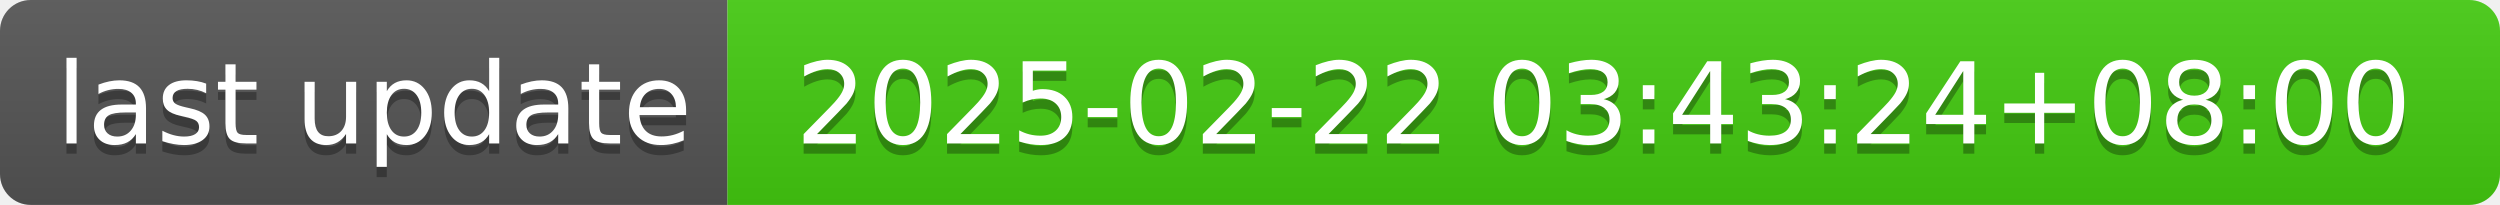
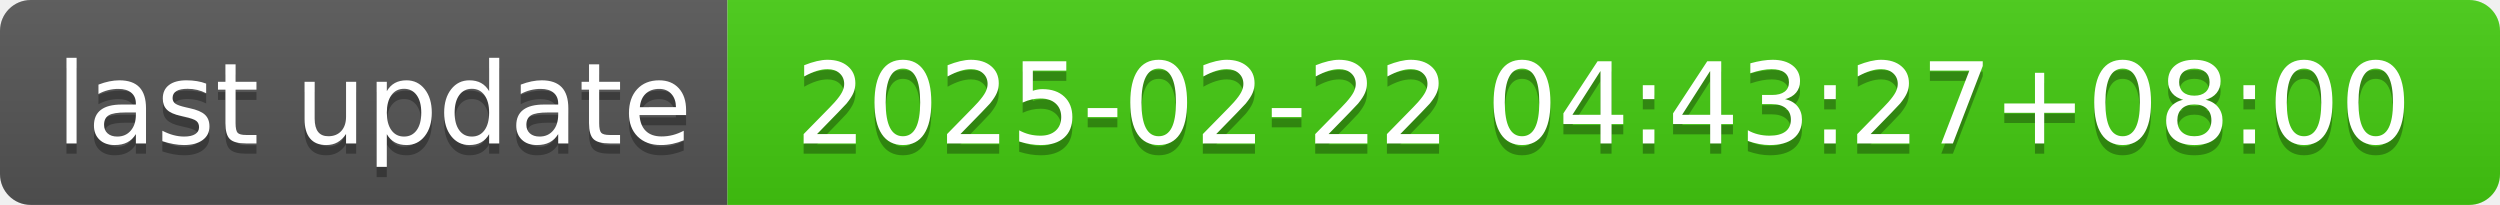
- <svg xmlns="http://www.w3.org/2000/svg" width="244" height="20" role="img" aria-label="last update: 2025-02-22 03:43:24+08:00">
+ <svg xmlns="http://www.w3.org/2000/svg" width="244" height="20" role="img" aria-label="last update: 2025-02-22 04:43:27+08:00">
  <linearGradient id="s" x2="0" y2="100%">
    <stop offset="0" stop-color="#bbb" stop-opacity=".1" />
    <stop offset="1" stop-opacity=".1" />
  </linearGradient>
  <clipPath id="r">
    <rect width="244" height="20" rx="3" fill="#fff" />
  </clipPath>
  <g clip-path="url(#r)">
    <rect width="71" height="20" fill="#555" />
    <rect x="71" width="173" height="20" fill="#4c1" />
    <rect width="244" height="20" fill="url(#s)" />
  </g>
  <g fill="#fff" text-anchor="middle" font-family="Verdana,Geneva,DejaVu Sans,sans-serif" text-rendering="geometricPrecision" font-size="110">
    <text aria-hidden="true" x="365" y="150" fill="#010101" fill-opacity=".3" transform="scale(.1)" textLength="610">last update</text>
    <text x="365" y="140" transform="scale(.1)" fill="#fff" textLength="610">last update</text>
-     <text aria-hidden="true" x="1565" y="150" fill="#010101" fill-opacity=".3" transform="scale(.1)" textLength="1630">2025-02-22 03:43:24+08:00</text>
-     <text x="1565" y="140" transform="scale(.1)" fill="#fff" textLength="1630">2025-02-22 03:43:24+08:00</text>
+     <text aria-hidden="true" x="1565" y="150" fill="#010101" fill-opacity=".3" transform="scale(.1)" textLength="1630">2025-02-22 04:43:27+08:00</text>
+     <text x="1565" y="140" transform="scale(.1)" fill="#fff" textLength="1630">2025-02-22 04:43:27+08:00</text>
  </g>
</svg>
